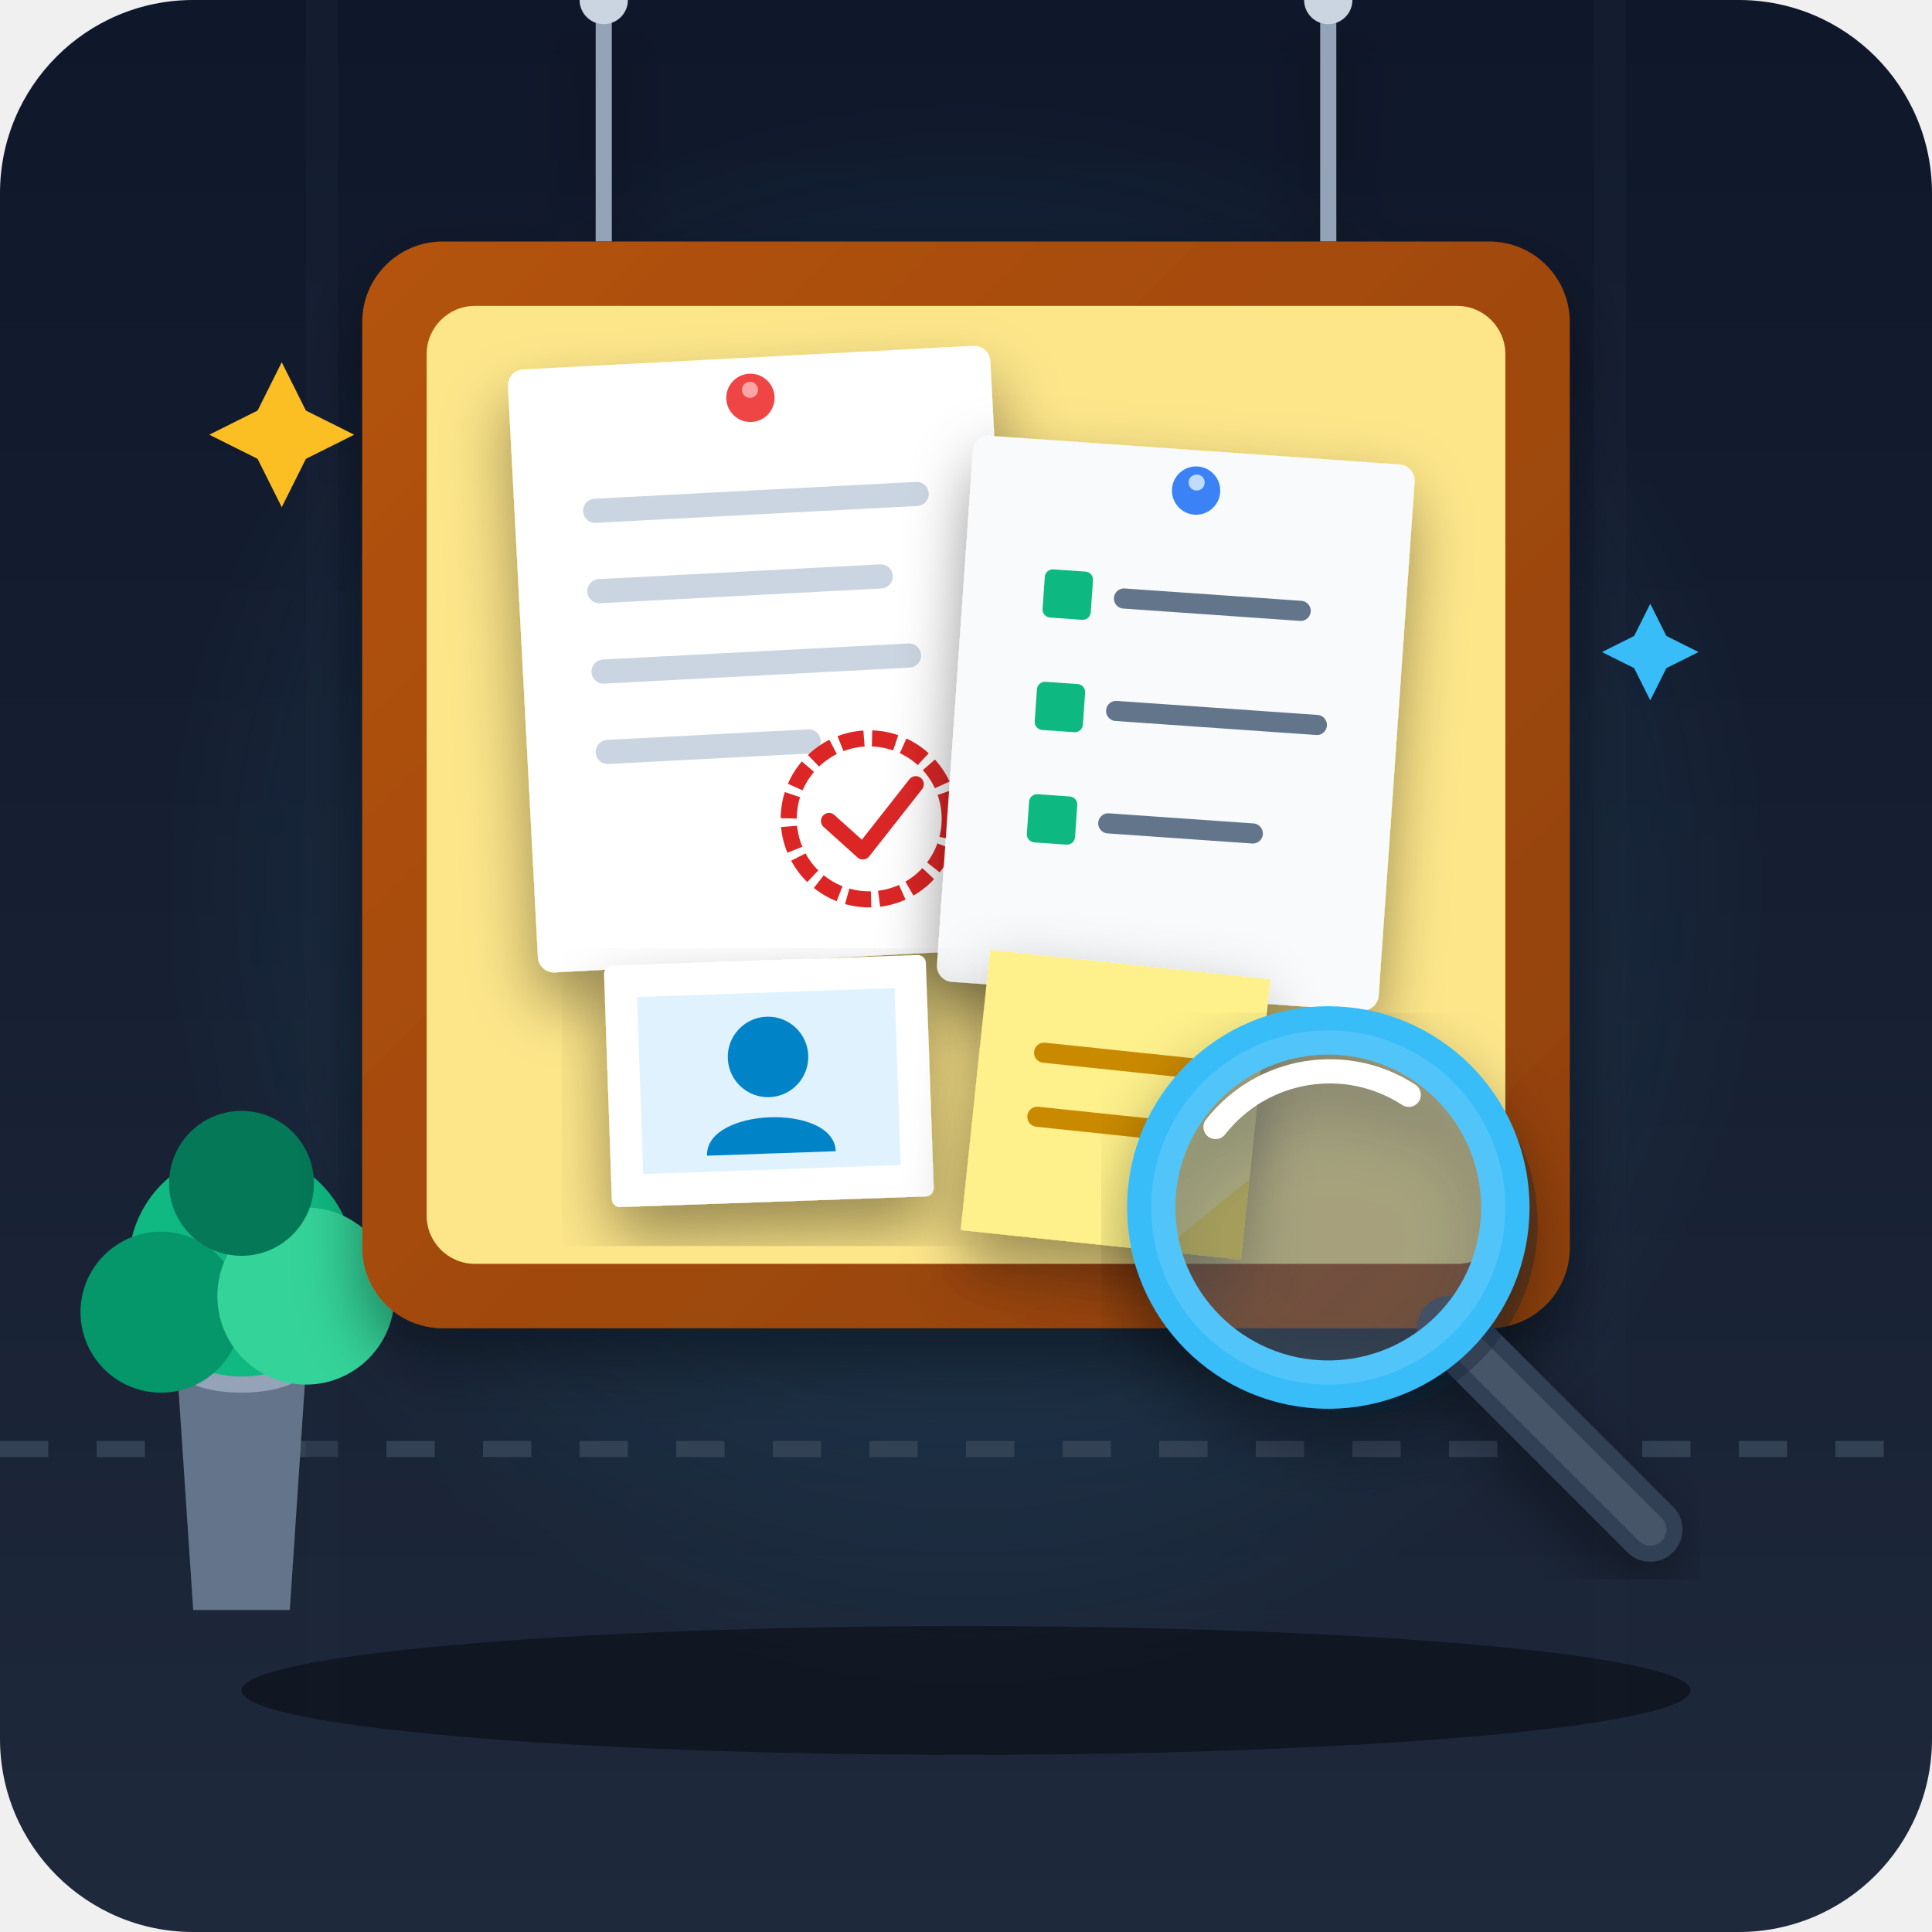
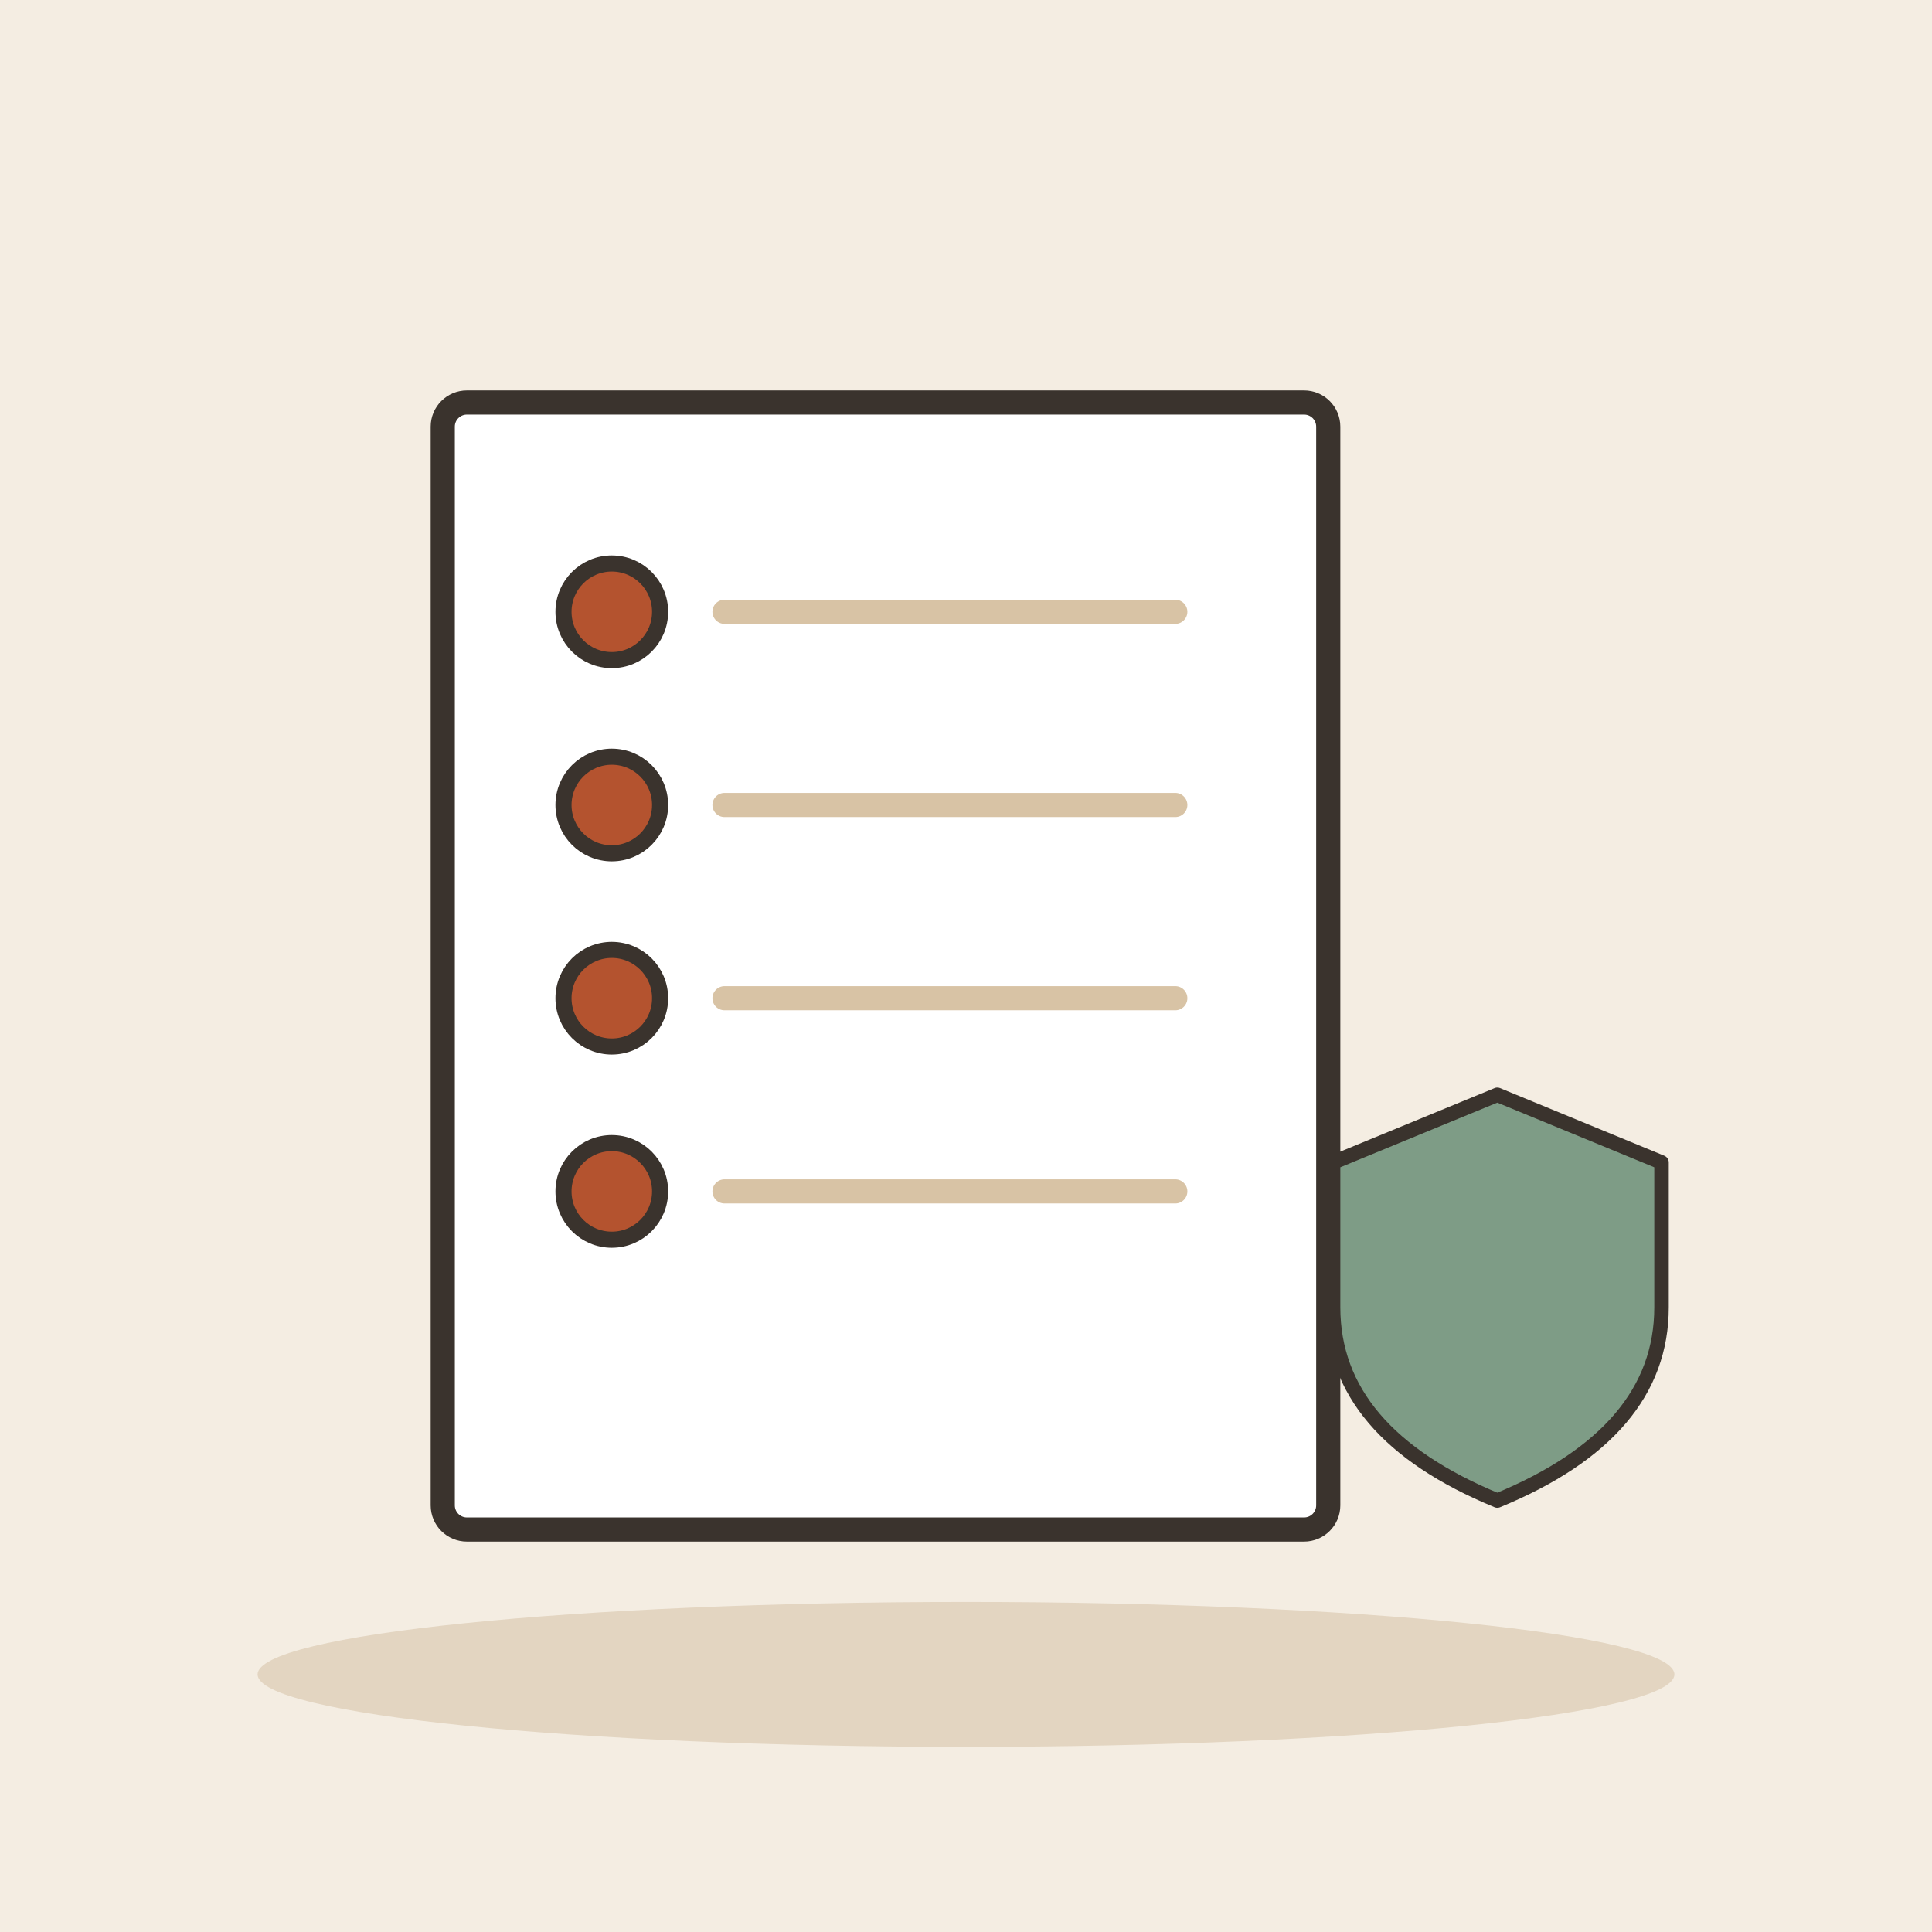
- <svg xmlns="http://www.w3.org/2000/svg" viewBox="0 0 240 240">
-   <defs>
-     <linearGradient id="bgGrad" x1="0" y1="0" x2="0" y2="240" gradientUnits="userSpaceOnUse">
-       <stop offset="0" stop-color="#0f172a" />
-       <stop offset="1" stop-color="#1e293b" />
-     </linearGradient>
-     <radialGradient id="boardGlow" cx="120" cy="110" r="100" gradientUnits="userSpaceOnUse">
-       <stop offset="0" stop-color="#38bdf8" stop-opacity="0.2" />
-       <stop offset="1" stop-color="#38bdf8" stop-opacity="0" />
-     </radialGradient>
-     <linearGradient id="woodFrame" x1="0" y1="0" x2="240" y2="240" gradientUnits="userSpaceOnUse">
-       <stop offset="0" stop-color="#b45309" />
-       <stop offset="1" stop-color="#78350f" />
-     </linearGradient>
-     <filter id="shadow" x="-10%" y="-10%" width="120%" height="120%">
-       <feDropShadow dx="0" dy="4" stdDeviation="4" flood-color="#000000" flood-opacity="0.4" />
-     </filter>
-   </defs>
-   <rect width="240" height="240" rx="24" fill="url(#bgGrad)" />
-   <circle cx="120" cy="120" r="110" fill="url(#boardGlow)" />
-   <path d="M0 180 L240 180" stroke="#334155" stroke-width="2" stroke-dasharray="6 6" />
-   <path d="M40 0 L40 240 M200 0 L200 240" stroke="#1e293b" stroke-width="4" opacity="0.3" />
-   <g transform="translate(18, 145)">
-     <path d="M4 25 L20 25 L18 55 L6 55 Z" fill="#64748b" />
-     <ellipse cx="12" cy="25" rx="8" ry="3" fill="#94a3b8" />
-     <circle cx="12" cy="12" r="14" fill="#10b981" />
-     <circle cx="2" cy="18" r="10" fill="#059669" />
-     <circle cx="20" cy="16" r="11" fill="#34d399" />
-     <circle cx="12" cy="2" r="9" fill="#047857" />
+ <svg xmlns="http://www.w3.org/2000/svg" viewBox="0 0 240 240" data-style="editorial">
+   <rect width="240" height="240" fill="#F4EDE2" />
+   <ellipse cx="120" cy="208" rx="88" ry="9" fill="#E3D5C1" />
+   <g transform="translate(110 120)">
+     <rect x="-55" y="-70" width="110" height="140" rx="3" fill="#FFFFFF" stroke="#3A332D" stroke-width="3" stroke-linecap="round" stroke-linejoin="round" />
  </g>
-   <g transform="translate(45, 30)" filter="url(#shadow)">
-     <line x1="30" y1="-30" x2="30" y2="0" stroke="#94a3b8" stroke-width="2" />
-     <line x1="120" y1="-30" x2="120" y2="0" stroke="#94a3b8" stroke-width="2" />
-     <circle cx="30" cy="-30" r="3" fill="#cbd5e1" />
-     <circle cx="120" cy="-30" r="3" fill="#cbd5e1" />
-     <rect x="0" y="0" width="150" height="135" rx="10" fill="url(#woodFrame)" />
-     <rect x="8" y="8" width="134" height="119" rx="6" fill="#fde68a" />
-     <circle cx="25" cy="25" r="2" fill="#f59e0b" opacity="0.4" />
-     <circle cx="120" cy="45" r="1.5" fill="#f59e0b" opacity="0.4" />
-     <circle cx="75" cy="85" r="2" fill="#f59e0b" opacity="0.4" />
-     <circle cx="45" cy="105" r="1.5" fill="#f59e0b" opacity="0.4" />
-     <g transform="translate(18, 16) rotate(-3)">
-       <rect width="60" height="75" rx="2" fill="#ffffff" filter="url(#shadow)" />
-       <circle cx="30" cy="5" r="3" fill="#ef4444" />
-       <circle cx="30" cy="4" r="1" fill="#fca5a5" />
-       <line x1="10" y1="18" x2="50" y2="18" stroke="#cbd5e1" stroke-width="3" stroke-linecap="round" />
-       <line x1="10" y1="28" x2="45" y2="28" stroke="#cbd5e1" stroke-width="3" stroke-linecap="round" />
-       <line x1="10" y1="38" x2="48" y2="38" stroke="#cbd5e1" stroke-width="3" stroke-linecap="round" />
-       <line x1="10" y1="48" x2="35" y2="48" stroke="#cbd5e1" stroke-width="3" stroke-linecap="round" />
-       <circle cx="42" cy="58" r="10" fill="none" stroke="#dc2626" stroke-width="2" stroke-dasharray="3 1" />
-       <path d="M37 58 L41 62 L48 54" fill="none" stroke="#dc2626" stroke-width="2" stroke-linecap="round" stroke-linejoin="round" />
-     </g>
-     <g transform="translate(76, 24) rotate(4)">
-       <rect width="55" height="68" rx="2" fill="#f8fafc" filter="url(#shadow)" />
-       <circle cx="28" cy="5" r="3" fill="#3b82f6" />
-       <circle cx="28" cy="4" r="1" fill="#bfdbfe" />
-       <rect x="10" y="16" width="6" height="6" rx="1" fill="#10b981" />
-       <line x1="20" y1="19" x2="42" y2="19" stroke="#64748b" stroke-width="2.5" stroke-linecap="round" />
-       <rect x="10" y="30" width="6" height="6" rx="1" fill="#10b981" />
-       <line x1="20" y1="33" x2="45" y2="33" stroke="#64748b" stroke-width="2.5" stroke-linecap="round" />
-       <rect x="10" y="44" width="6" height="6" rx="1" fill="#10b981" />
-       <line x1="20" y1="47" x2="38" y2="47" stroke="#64748b" stroke-width="2.5" stroke-linecap="round" />
-     </g>
-     <g transform="translate(30, 90) rotate(-2)" filter="url(#shadow)">
-       <rect width="40" height="30" rx="1" fill="#ffffff" />
-       <rect x="4" y="4" width="32" height="22" fill="#e0f2fe" />
-       <circle cx="20" cy="12" r="5" fill="#0284c7" />
-       <path d="M12 24 C12 18 28 18 28 24 Z" fill="#0284c7" />
-     </g>
-     <g transform="translate(78, 88) rotate(6)" filter="url(#shadow)">
-       <polygon points="0,0 35,0 35,35 0,35" fill="#fef08a" />
-       <polygon points="25,35 35,25 35,35" fill="#fde047" />
-       <line x1="8" y1="12" x2="27" y2="12" stroke="#ca8a04" stroke-width="2.5" stroke-linecap="round" />
-       <line x1="8" y1="20" x2="22" y2="20" stroke="#ca8a04" stroke-width="2.5" stroke-linecap="round" />
-     </g>
+   <circle cx="76" cy="76" r="6" fill="#B4532F" stroke="#3A332D" stroke-linecap="round" stroke-linejoin="round" stroke-width="2" />
+   <path d="M90 76L146 76" stroke="#D8C3A5" stroke-width="3" stroke-linecap="round" fill="none" />
+   <circle cx="76" cy="100" r="6" fill="#B4532F" stroke="#3A332D" stroke-linecap="round" stroke-linejoin="round" stroke-width="2" />
+   <path d="M90 100L146 100" stroke="#D8C3A5" stroke-width="3" stroke-linecap="round" fill="none" />
+   <circle cx="76" cy="124" r="6" fill="#B4532F" stroke="#3A332D" stroke-linecap="round" stroke-linejoin="round" stroke-width="2" />
+   <path d="M90 124L146 124" stroke="#D8C3A5" stroke-width="3" stroke-linecap="round" fill="none" />
+   <circle cx="76" cy="148" r="6" fill="#B4532F" stroke="#3A332D" stroke-linecap="round" stroke-linejoin="round" stroke-width="2" />
+   <path d="M90 148L146 148" stroke="#D8C3A5" stroke-width="3" stroke-linecap="round" fill="none" />
+   <g transform="translate(186 160) scale(0.6 0.6)">
+     <path d="M0 -40L34 -26L34 4Q34 30 0 44Q-34 30 -34 4L-34 -26Z" fill="#7E9C86" stroke="#3A332D" stroke-width="3" stroke-linecap="round" stroke-linejoin="round" />
  </g>
-   <g transform="translate(145, 130)" filter="url(#shadow)">
-     <path d="M35 35 L60 60" stroke="#334155" stroke-width="8" stroke-linecap="round" />
-     <path d="M35 35 L60 60" stroke="#475569" stroke-width="4" stroke-linecap="round" />
-     <circle cx="22" cy="22" r="24" fill="#0f172a" opacity="0.3" />
-     <circle cx="20" cy="20" r="22" fill="none" fill-opacity="0.1" stroke="#38bdf8" stroke-width="6" />
-     <circle cx="20" cy="20" r="22" fill="#e0f2fe" fill-opacity="0.15" />
-     <path d="M 6 10 A 18 18 0 0 1 30 6" stroke="#ffffff" stroke-width="3" stroke-linecap="round" fill="none" />
-   </g>
-   <g transform="translate(35, 45)">
-     <path d="M0 0 L3 6 L9 9 L3 12 L0 18 L-3 12 L-9 9 L-3 6 Z" fill="#fbbf24" />
-   </g>
-   <g transform="translate(205, 75)">
-     <path d="M0 0 L2 4 L6 6 L2 8 L0 12 L-2 8 L-6 6 L-2 4 Z" fill="#38bdf8" />
-   </g>
-   <ellipse cx="120" cy="210" rx="90" ry="8" fill="#000000" opacity="0.4" />
</svg>
